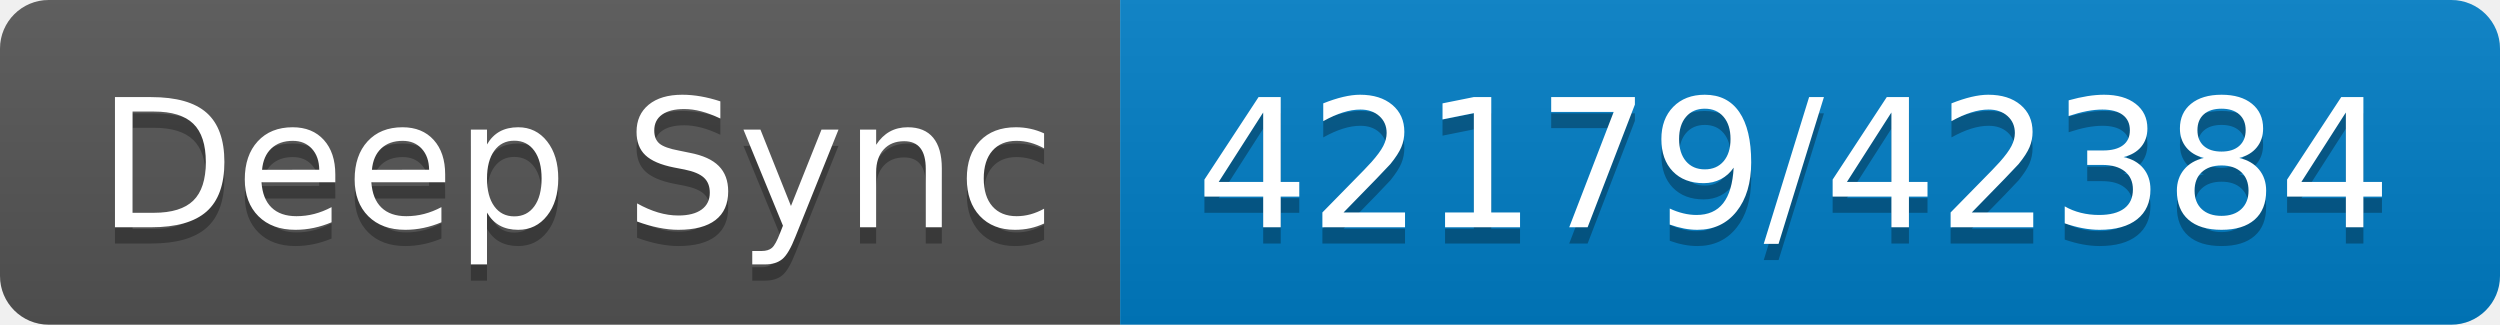
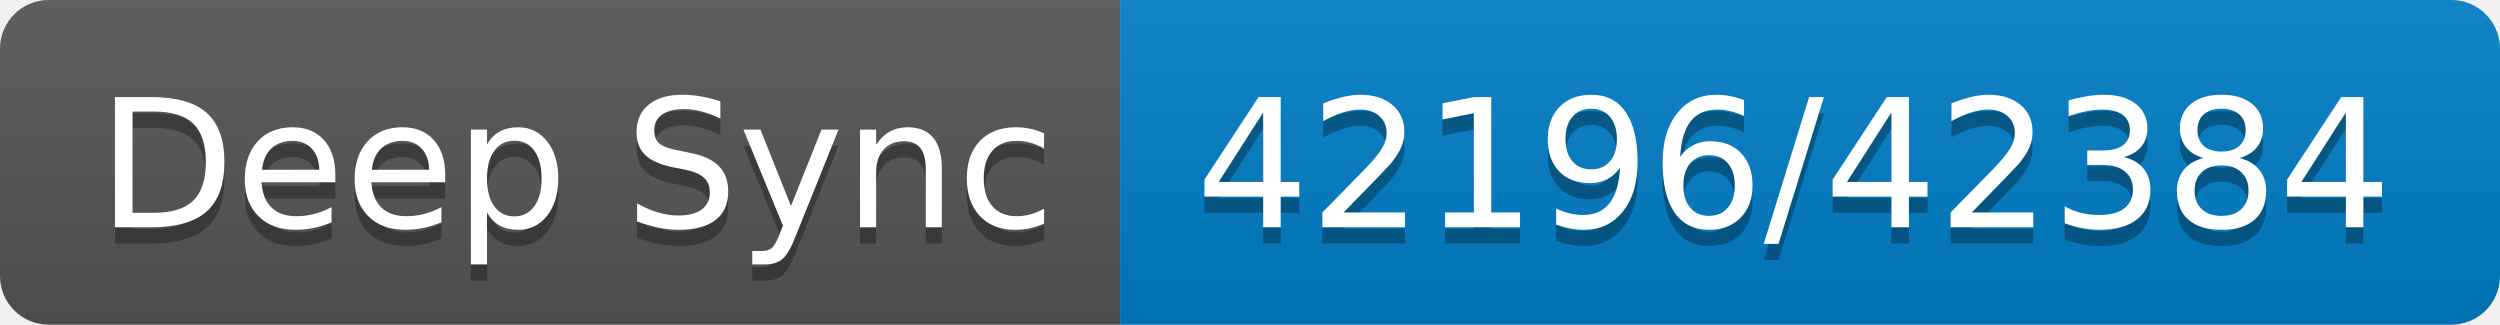
- <svg xmlns="http://www.w3.org/2000/svg" width="154" height="20" role="img" aria-label="Deep Sync: 42179/42384">
+ <svg xmlns="http://www.w3.org/2000/svg" width="154" height="20" role="img" aria-label="Deep Sync: 42196/42384">
  <linearGradient id="s" x2="0" y2="100%">
    <stop offset="0" stop-color="#bbb" stop-opacity=".1" />
    <stop offset="1" stop-opacity=".1" />
  </linearGradient>
  <clipPath id="r">
    <rect width="154" height="20" rx="3" fill="#fff" />
  </clipPath>
  <g clip-path="url(#r)">
    <rect width="69" height="20" fill="#555" />
    <rect x="69" width="85" height="20" fill="#007ec6" />
    <rect width="154" height="20" fill="url(#s)" />
  </g>
  <g fill="#fff" text-anchor="middle" font-family="Verdana,Geneva,DejaVu Sans,sans-serif" text-rendering="geometricPrecision" font-size="110">
    <text aria-hidden="true" x="355" y="150" fill="#010101" fill-opacity=".3" transform="scale(.1)" textLength="590">Deep Sync</text>
    <text x="355" y="140" transform="scale(.1)" fill="#fff" textLength="590">Deep Sync</text>
-     <text aria-hidden="true" x="1105" y="150" fill="#010101" fill-opacity=".3" transform="scale(.1)" textLength="750">42179/42384</text>
-     <text x="1105" y="140" transform="scale(.1)" fill="#fff" textLength="750">42179/42384</text>
+     <text aria-hidden="true" x="1105" y="150" fill="#010101" fill-opacity=".3" transform="scale(.1)" textLength="750">42196/42384</text>
+     <text x="1105" y="140" transform="scale(.1)" fill="#fff" textLength="750">42196/42384</text>
  </g>
</svg>
